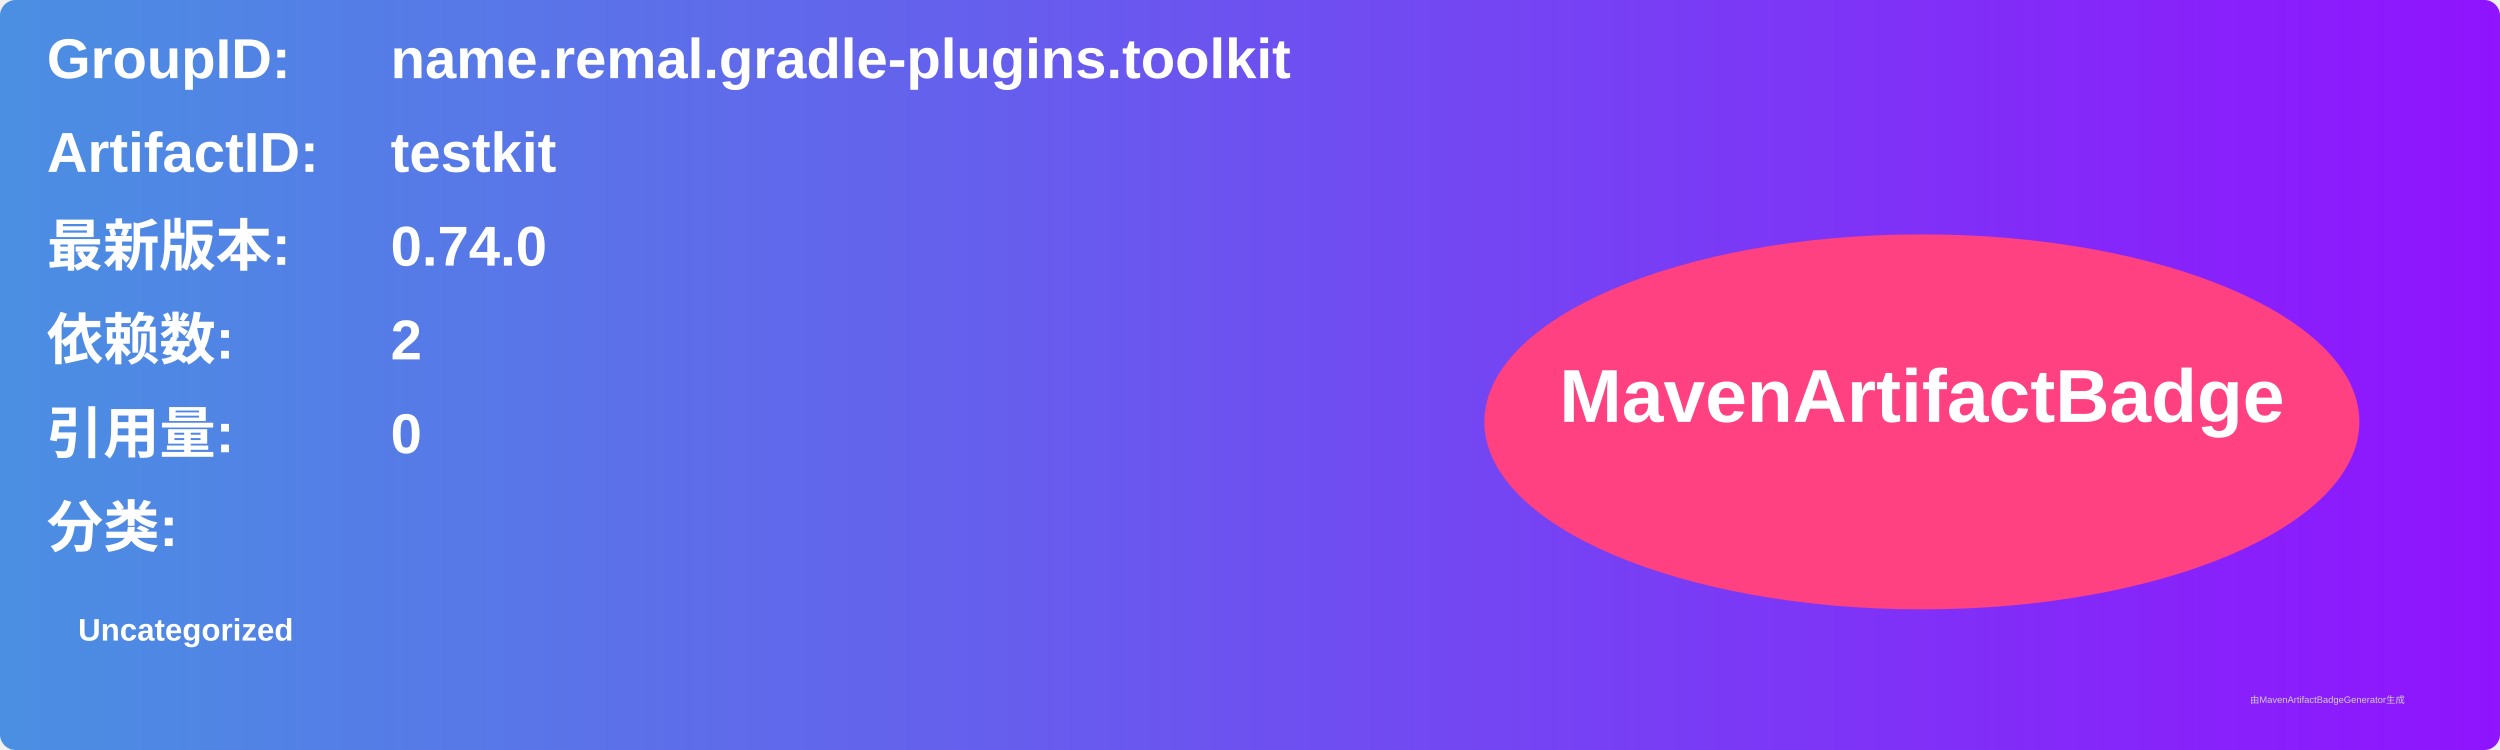
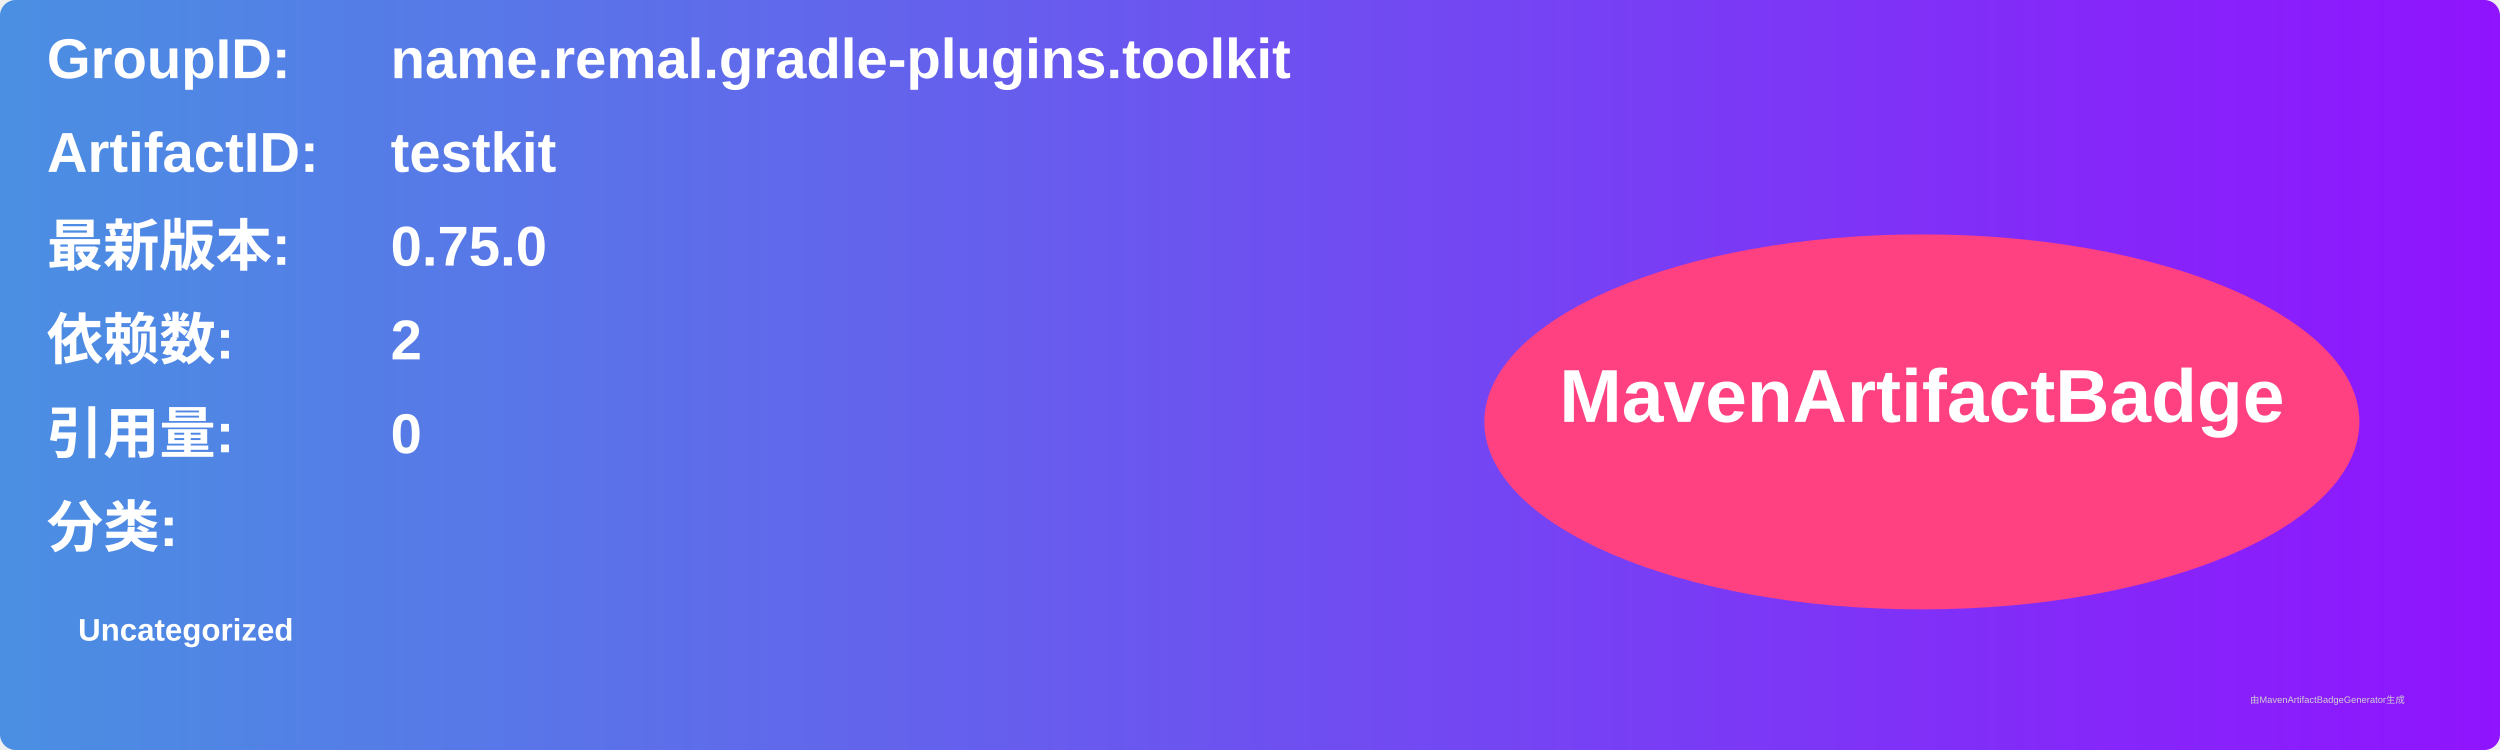
<svg xmlns="http://www.w3.org/2000/svg" width="800" height="240" viewBox="0 0 800 240">
  <linearGradient id="grad" x1="0%" y1="0%" x2="100%" y2="0%">
    <stop offset="0%" stop-color="#4a90e2" />
    <stop offset="100%" stop-color="#9013fe" />
  </linearGradient>
  <rect width="100%" height="100%" rx="5" ry="5" fill="url(#grad)" />
  <g transform="translate(15, 15)">
    <text x="0" y="10" font-family="Arial" font-size="18" fill="white" font-weight="bold" width="260">GroupID:</text>
    <text x="110" y="10" font-family="Arial" font-size="18" fill="white" font-weight="bold" width="460">name.remal.gradle-plugins.toolkit</text>
    <text x="0" y="40" font-family="Arial" font-size="18" fill="white" font-weight="bold" width="260">ArtifactID:</text>
    <text x="110" y="40" font-family="Arial" font-size="18" fill="white" font-weight="bold" width="460">testkit</text>
    <text x="0" y="70" font-family="Arial" font-size="18" fill="white" font-weight="bold">最新版本:</text>
    <text x="110" y="70" font-family="Arial" font-size="18" fill="white" font-weight="bold">
-       <tspan font-weight="bold">0.74.0</tspan>
+       <tspan font-weight="bold">0.75.0</tspan>
    </text>
    <text x="0" y="100" font-family="Arial" font-size="18" fill="white" font-weight="bold">依赖数: </text>
    <text x="110" y="100" font-family="Arial" font-size="18" fill="white">
      <tspan font-weight="bold">2</tspan>
    </text>
    <text x="0" y="130" font-family="Arial" font-size="18" fill="white" font-weight="bold">引用量: </text>
    <text x="110" y="130" font-family="Arial" font-size="18" fill="white">
      <tspan font-weight="bold">0</tspan>
    </text>
    <text x="0" y="160" font-family="Arial" font-size="18" fill="white" font-weight="bold">分类:</text>
    <text x="10" y="190" font-family="Arial" font-size="10" fill="white">
      <tspan font-weight="bold">Uncategorized</tspan>
    </text>
    <ellipse cx="600" cy="120" rx="140" ry="60" fill="#ff4081" />
    <text x="600" y="120" text-anchor="middle" font-family="Arial" font-size="24" fill="white" font-weight="bold">MavenArtifactBadge</text>
  </g>
  <text x="720" y="225" font-family="Arial" font-size="3" fill="#d0d0d0">由MavenArtifactBadgeGenerator生成</text>
</svg>
